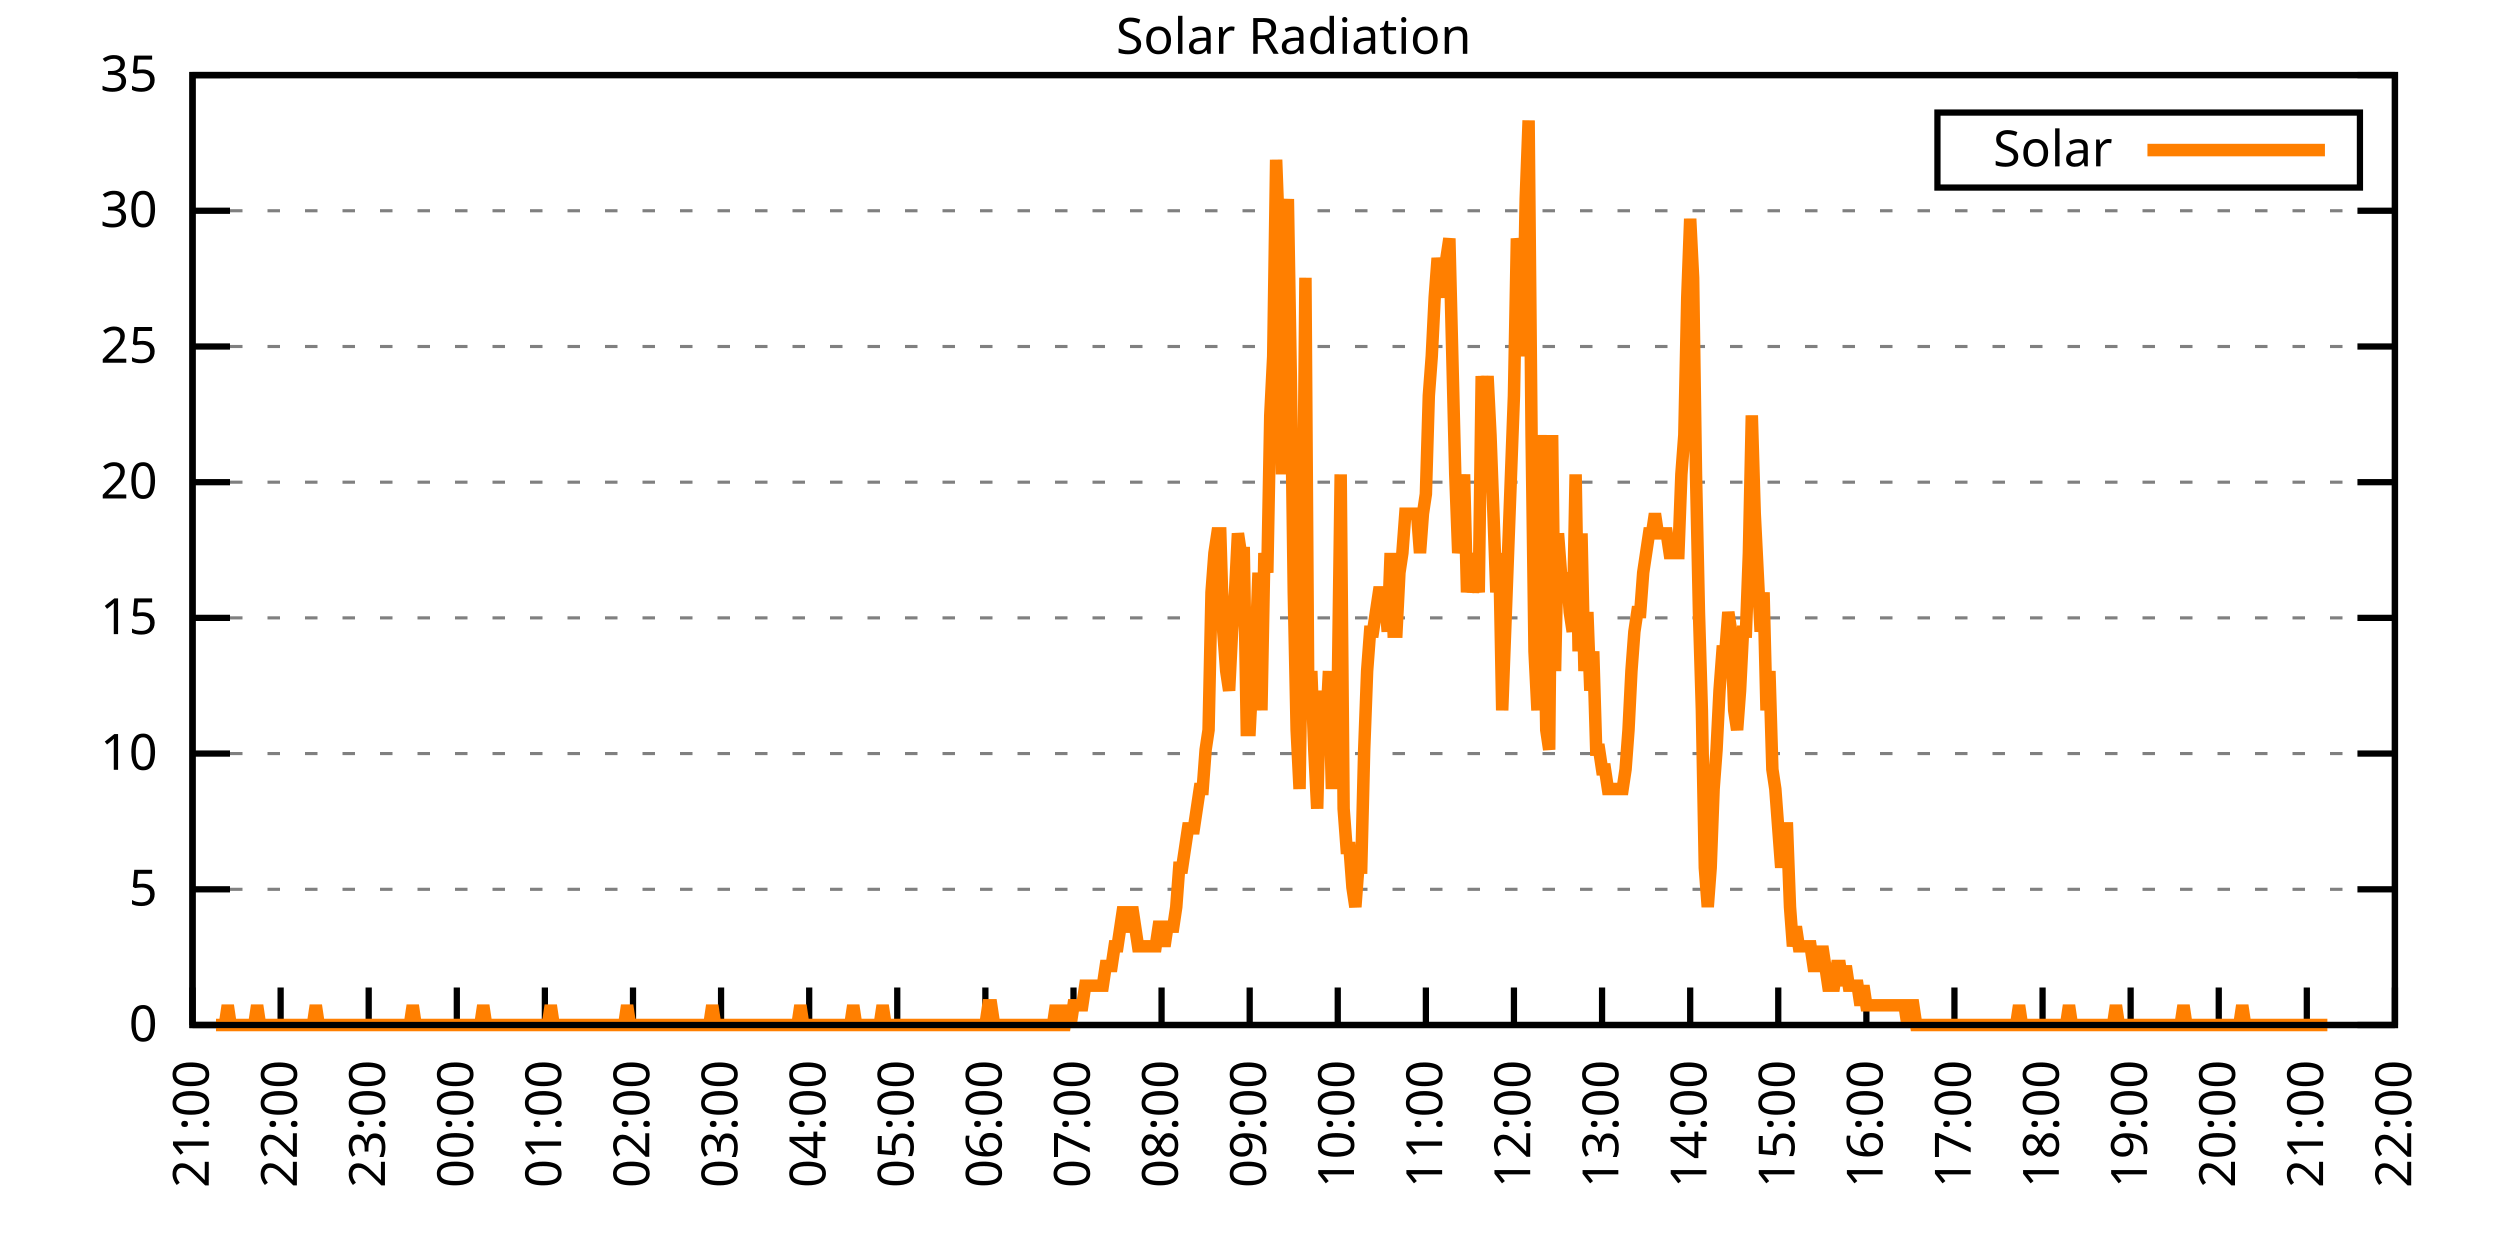
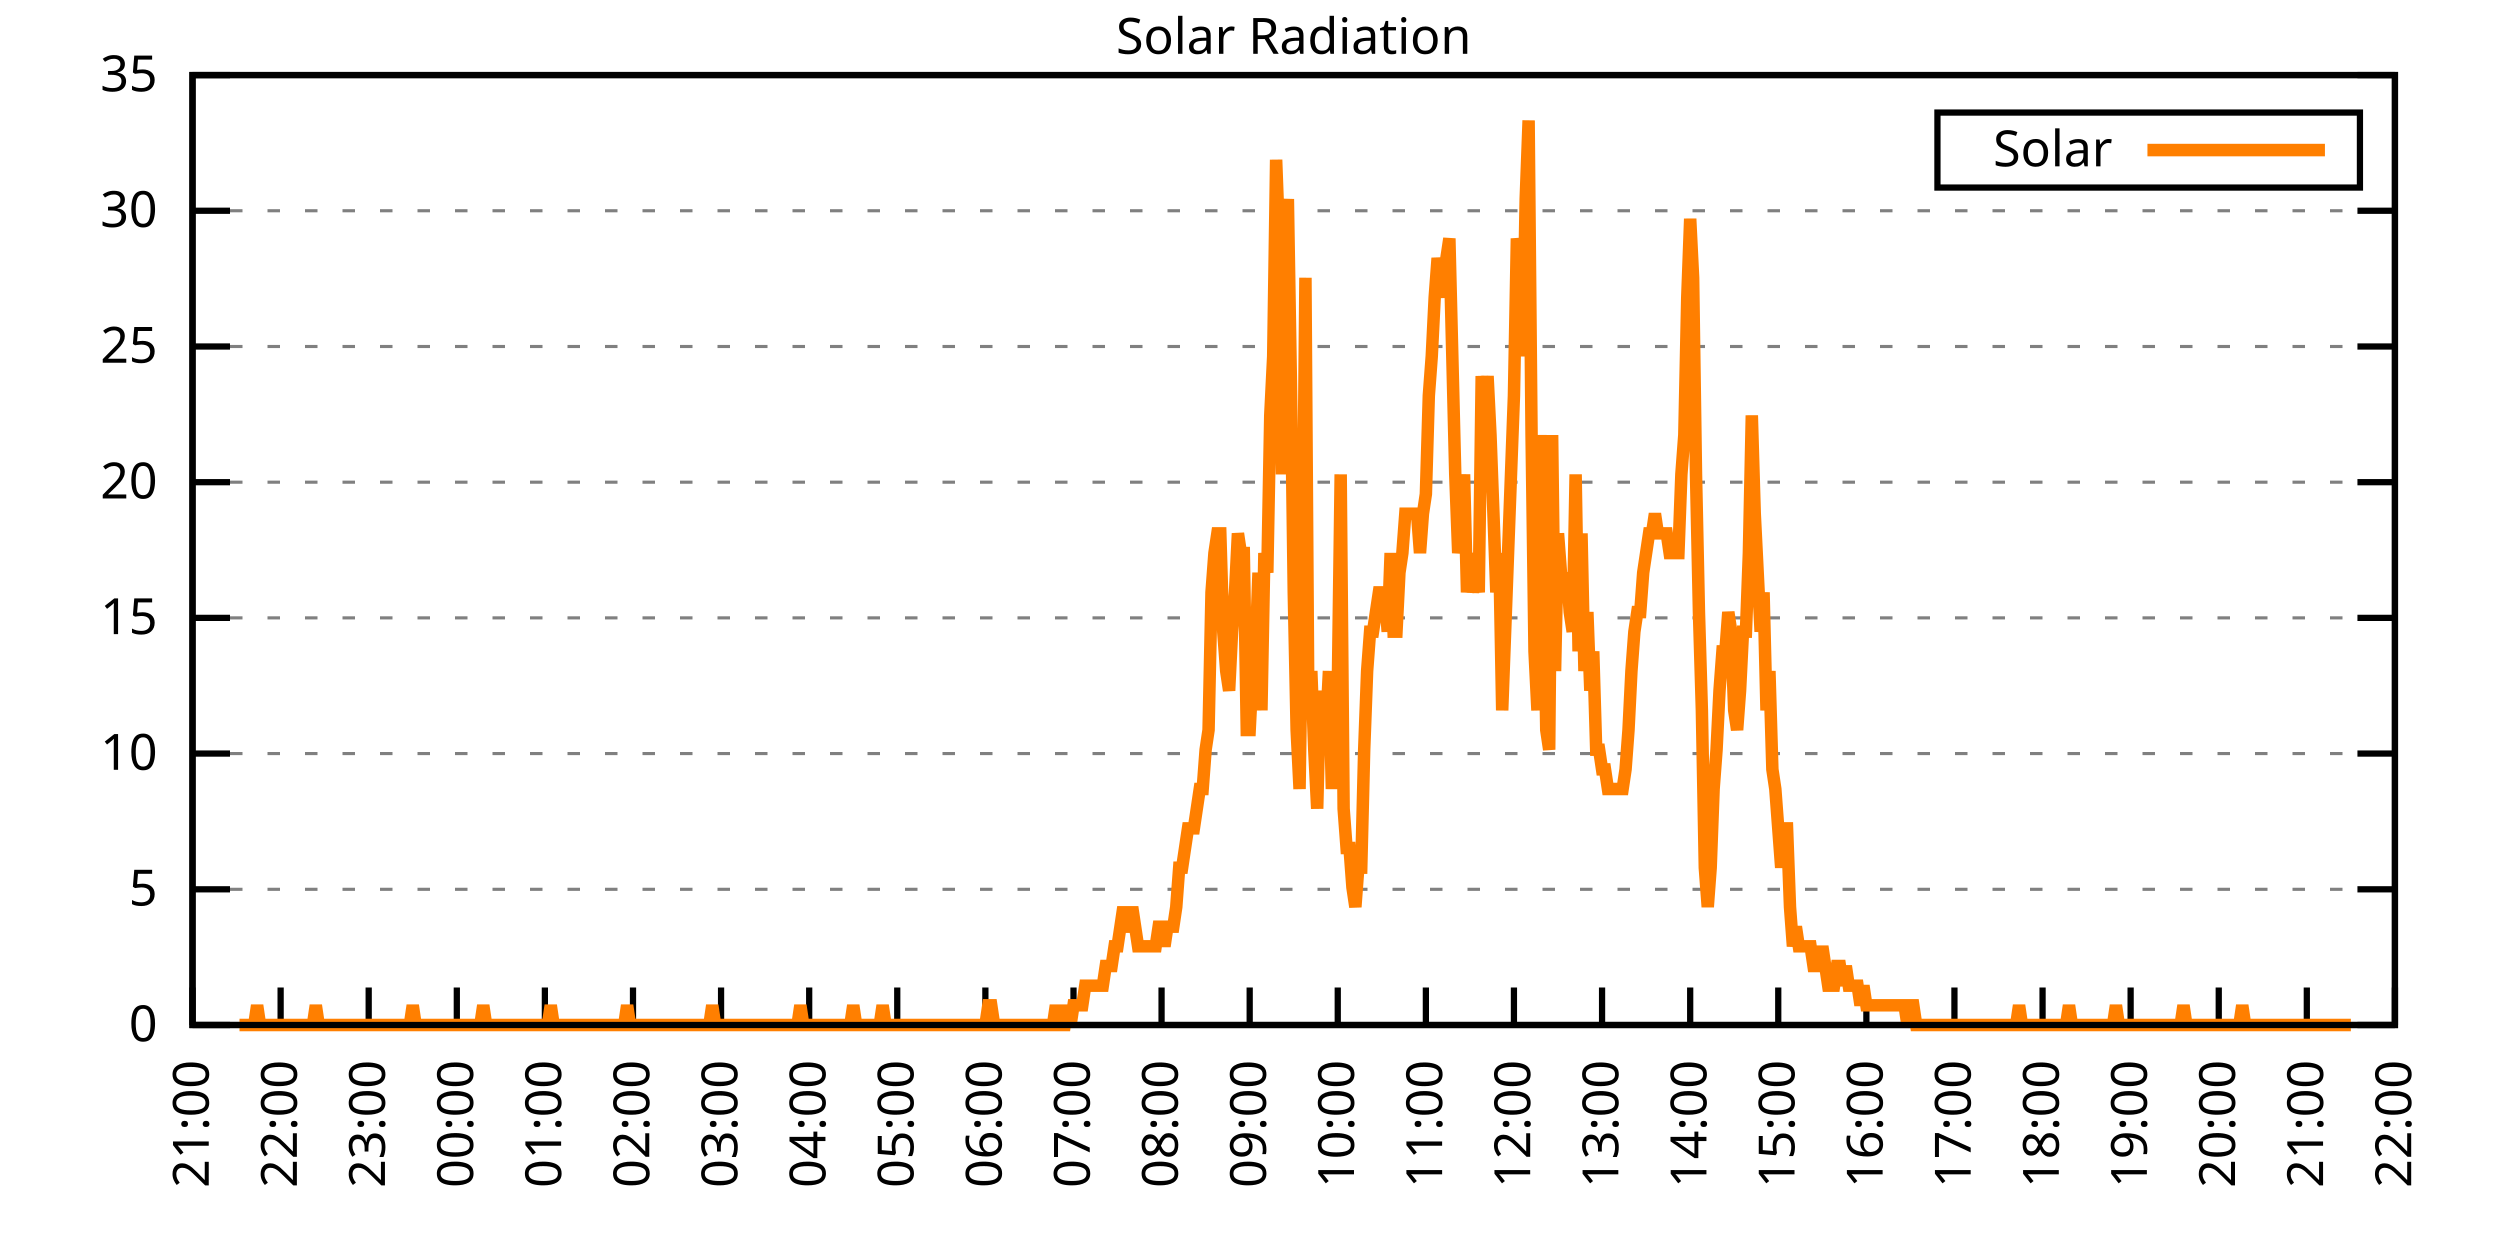
<svg xmlns="http://www.w3.org/2000/svg" xmlns:xlink="http://www.w3.org/1999/xlink" width="400" height="200" viewBox="0 0 400 200">
  <g id="gnuplot_canvas">
    <rect x="0" y="0" width="400" height="200" fill="none" />
    <defs>
      <circle id="gpDot" r="0.5" stroke-width="0.5" stroke="currentColor" />
      <path id="gpPt0" stroke-width="0.333" stroke="currentColor" d="M-1,0 h2 M0,-1 v2" />
      <path id="gpPt1" stroke-width="0.333" stroke="currentColor" d="M-1,-1 L1,1 M1,-1 L-1,1" />
      <path id="gpPt2" stroke-width="0.333" stroke="currentColor" d="M-1,0 L1,0 M0,-1 L0,1 M-1,-1 L1,1 M-1,1 L1,-1" />
      <rect id="gpPt3" stroke-width="0.333" stroke="currentColor" x="-1" y="-1" width="2" height="2" />
      <rect id="gpPt4" stroke-width="0.333" stroke="currentColor" fill="currentColor" x="-1" y="-1" width="2" height="2" />
      <circle id="gpPt5" stroke-width="0.333" stroke="currentColor" cx="0" cy="0" r="1" />
      <use xlink:href="#gpPt5" id="gpPt6" fill="currentColor" stroke="none" />
      <path id="gpPt7" stroke-width="0.333" stroke="currentColor" d="M0,-1.33 L-1.33,0.67 L1.33,0.67 z" />
      <use xlink:href="#gpPt7" id="gpPt8" fill="currentColor" stroke="none" />
      <use xlink:href="#gpPt7" id="gpPt9" stroke="currentColor" transform="rotate(180)" />
      <use xlink:href="#gpPt9" id="gpPt10" fill="currentColor" stroke="none" />
      <use xlink:href="#gpPt3" id="gpPt11" stroke="currentColor" transform="rotate(45)" />
      <use xlink:href="#gpPt11" id="gpPt12" fill="currentColor" stroke="none" />
      <path id="gpPt13" stroke-width="0.333" stroke="currentColor" d="M0,1.330 L1.265,0.411 L0.782,-1.067 L-0.782,-1.076 L-1.265,0.411 z" />
      <use xlink:href="#gpPt13" id="gpPt14" fill="currentColor" stroke="none" />
      <filter id="textbox" filterUnits="objectBoundingBox" x="0" y="0" height="1" width="1">
        <feFlood flood-color="white" flood-opacity="1" result="bgnd" />
        <feComposite in="SourceGraphic" in2="bgnd" operator="atop" />
      </filter>
      <filter id="greybox" filterUnits="objectBoundingBox" x="0" y="0" height="1" width="1">
        <feFlood flood-color="lightgrey" flood-opacity="1" result="grey" />
        <feComposite in="SourceGraphic" in2="grey" operator="atop" />
      </filter>
    </defs>
    <g fill="none" color="white" stroke="currentColor" stroke-width="1.00" stroke-linecap="butt" stroke-linejoin="miter">
</g>
    <g fill="none" color="black" stroke="currentColor" stroke-width="1.00" stroke-linecap="butt" stroke-linejoin="miter">
      <g stroke="none" shape-rendering="crispEdges">
        <polygon fill="rgb(255, 255, 255)" points="30.80,164.00 383.18,164.00 383.18,12.02 30.80,12.02 " />
      </g>
    </g>
    <g fill="none" color="black" stroke="currentColor" stroke-width="1.00" stroke-linecap="butt" stroke-linejoin="miter">
</g>
    <g fill="none" color="black" stroke="black" stroke-width="0.50" stroke-linecap="butt" stroke-linejoin="miter">
</g>
    <g fill="none" color="gray" stroke="currentColor" stroke-width="0.50" stroke-linecap="butt" stroke-linejoin="miter">
      <path stroke="gray" stroke-dasharray="2,4" class="gridline" d="M30.80,164.00 L383.19,164.00  " />
    </g>
    <g fill="none" color="gray" stroke="gray" stroke-width="1.00" stroke-linecap="butt" stroke-linejoin="miter">
</g>
    <g fill="none" color="black" stroke="currentColor" stroke-width="1.00" stroke-linecap="butt" stroke-linejoin="miter">
      <path stroke="black" d="M30.80,164.00 L36.80,164.00 M383.19,164.00 L377.19,164.00  " />
      <g transform="translate(25.20,166.60)" stroke="none" fill="black" font-family="Sans" font-size="8.00" text-anchor="end">
        <text>
          <tspan font-family="Sans"> 0</tspan>
        </text>
      </g>
    </g>
    <g fill="none" color="black" stroke="currentColor" stroke-width="1.00" stroke-linecap="butt" stroke-linejoin="miter">
</g>
    <g fill="none" color="black" stroke="black" stroke-width="0.50" stroke-linecap="butt" stroke-linejoin="miter">
</g>
    <g fill="none" color="gray" stroke="currentColor" stroke-width="0.50" stroke-linecap="butt" stroke-linejoin="miter">
      <path stroke="gray" stroke-dasharray="2,4" class="gridline" d="M30.80,142.29 L383.19,142.29  " />
    </g>
    <g fill="none" color="gray" stroke="gray" stroke-width="1.00" stroke-linecap="butt" stroke-linejoin="miter">
</g>
    <g fill="none" color="black" stroke="currentColor" stroke-width="1.00" stroke-linecap="butt" stroke-linejoin="miter">
      <path stroke="black" d="M30.80,142.29 L36.80,142.29 M383.19,142.29 L377.19,142.29  " />
      <g transform="translate(25.20,144.89)" stroke="none" fill="black" font-family="Sans" font-size="8.00" text-anchor="end">
        <text>
          <tspan font-family="Sans"> 5</tspan>
        </text>
      </g>
    </g>
    <g fill="none" color="black" stroke="currentColor" stroke-width="1.00" stroke-linecap="butt" stroke-linejoin="miter">
</g>
    <g fill="none" color="black" stroke="black" stroke-width="0.50" stroke-linecap="butt" stroke-linejoin="miter">
</g>
    <g fill="none" color="gray" stroke="currentColor" stroke-width="0.50" stroke-linecap="butt" stroke-linejoin="miter">
      <path stroke="gray" stroke-dasharray="2,4" class="gridline" d="M30.80,120.57 L383.19,120.57  " />
    </g>
    <g fill="none" color="gray" stroke="gray" stroke-width="1.00" stroke-linecap="butt" stroke-linejoin="miter">
</g>
    <g fill="none" color="black" stroke="currentColor" stroke-width="1.00" stroke-linecap="butt" stroke-linejoin="miter">
      <path stroke="black" d="M30.80,120.57 L36.80,120.57 M383.19,120.57 L377.19,120.57  " />
      <g transform="translate(25.20,123.17)" stroke="none" fill="black" font-family="Sans" font-size="8.00" text-anchor="end">
        <text>
          <tspan font-family="Sans"> 10</tspan>
        </text>
      </g>
    </g>
    <g fill="none" color="black" stroke="currentColor" stroke-width="1.00" stroke-linecap="butt" stroke-linejoin="miter">
</g>
    <g fill="none" color="black" stroke="black" stroke-width="0.50" stroke-linecap="butt" stroke-linejoin="miter">
</g>
    <g fill="none" color="gray" stroke="currentColor" stroke-width="0.50" stroke-linecap="butt" stroke-linejoin="miter">
      <path stroke="gray" stroke-dasharray="2,4" class="gridline" d="M30.80,98.86 L383.19,98.86  " />
    </g>
    <g fill="none" color="gray" stroke="gray" stroke-width="1.00" stroke-linecap="butt" stroke-linejoin="miter">
</g>
    <g fill="none" color="black" stroke="currentColor" stroke-width="1.00" stroke-linecap="butt" stroke-linejoin="miter">
      <path stroke="black" d="M30.80,98.86 L36.80,98.86 M383.19,98.86 L377.19,98.86  " />
      <g transform="translate(25.20,101.46)" stroke="none" fill="black" font-family="Sans" font-size="8.00" text-anchor="end">
        <text>
          <tspan font-family="Sans"> 15</tspan>
        </text>
      </g>
    </g>
    <g fill="none" color="black" stroke="currentColor" stroke-width="1.00" stroke-linecap="butt" stroke-linejoin="miter">
</g>
    <g fill="none" color="black" stroke="black" stroke-width="0.50" stroke-linecap="butt" stroke-linejoin="miter">
</g>
    <g fill="none" color="gray" stroke="currentColor" stroke-width="0.50" stroke-linecap="butt" stroke-linejoin="miter">
      <path stroke="gray" stroke-dasharray="2,4" class="gridline" d="M30.80,77.15 L383.19,77.15  " />
    </g>
    <g fill="none" color="gray" stroke="gray" stroke-width="1.00" stroke-linecap="butt" stroke-linejoin="miter">
</g>
    <g fill="none" color="black" stroke="currentColor" stroke-width="1.00" stroke-linecap="butt" stroke-linejoin="miter">
      <path stroke="black" d="M30.80,77.15 L36.80,77.15 M383.19,77.15 L377.19,77.15  " />
      <g transform="translate(25.20,79.75)" stroke="none" fill="black" font-family="Sans" font-size="8.00" text-anchor="end">
        <text>
          <tspan font-family="Sans"> 20</tspan>
        </text>
      </g>
    </g>
    <g fill="none" color="black" stroke="currentColor" stroke-width="1.00" stroke-linecap="butt" stroke-linejoin="miter">
</g>
    <g fill="none" color="black" stroke="black" stroke-width="0.50" stroke-linecap="butt" stroke-linejoin="miter">
</g>
    <g fill="none" color="gray" stroke="currentColor" stroke-width="0.50" stroke-linecap="butt" stroke-linejoin="miter">
      <path stroke="gray" stroke-dasharray="2,4" class="gridline" d="M30.80,55.44 L383.19,55.44  " />
    </g>
    <g fill="none" color="gray" stroke="gray" stroke-width="1.00" stroke-linecap="butt" stroke-linejoin="miter">
</g>
    <g fill="none" color="black" stroke="currentColor" stroke-width="1.00" stroke-linecap="butt" stroke-linejoin="miter">
      <path stroke="black" d="M30.80,55.44 L36.80,55.44 M383.19,55.44 L377.19,55.44  " />
      <g transform="translate(25.20,58.04)" stroke="none" fill="black" font-family="Sans" font-size="8.00" text-anchor="end">
        <text>
          <tspan font-family="Sans"> 25</tspan>
        </text>
      </g>
    </g>
    <g fill="none" color="black" stroke="currentColor" stroke-width="1.00" stroke-linecap="butt" stroke-linejoin="miter">
</g>
    <g fill="none" color="black" stroke="black" stroke-width="0.50" stroke-linecap="butt" stroke-linejoin="miter">
</g>
    <g fill="none" color="gray" stroke="currentColor" stroke-width="0.50" stroke-linecap="butt" stroke-linejoin="miter">
      <path stroke="gray" stroke-dasharray="2,4" class="gridline" d="M30.80,33.72 L383.19,33.72  " />
    </g>
    <g fill="none" color="gray" stroke="gray" stroke-width="1.00" stroke-linecap="butt" stroke-linejoin="miter">
</g>
    <g fill="none" color="black" stroke="currentColor" stroke-width="1.00" stroke-linecap="butt" stroke-linejoin="miter">
      <path stroke="black" d="M30.80,33.72 L36.80,33.72 M383.19,33.72 L377.19,33.72  " />
      <g transform="translate(25.20,36.32)" stroke="none" fill="black" font-family="Sans" font-size="8.00" text-anchor="end">
        <text>
          <tspan font-family="Sans"> 30</tspan>
        </text>
      </g>
    </g>
    <g fill="none" color="black" stroke="currentColor" stroke-width="1.00" stroke-linecap="butt" stroke-linejoin="miter">
</g>
    <g fill="none" color="black" stroke="black" stroke-width="0.50" stroke-linecap="butt" stroke-linejoin="miter">
</g>
    <g fill="none" color="gray" stroke="currentColor" stroke-width="0.50" stroke-linecap="butt" stroke-linejoin="miter">
      <path stroke="gray" stroke-dasharray="2,4" class="gridline" d="M30.80,12.01 L383.19,12.01  " />
    </g>
    <g fill="none" color="gray" stroke="gray" stroke-width="1.00" stroke-linecap="butt" stroke-linejoin="miter">
</g>
    <g fill="none" color="black" stroke="currentColor" stroke-width="1.00" stroke-linecap="butt" stroke-linejoin="miter">
      <path stroke="black" d="M30.80,12.01 L36.80,12.01 M383.19,12.01 L377.19,12.01  " />
      <g transform="translate(25.20,14.61)" stroke="none" fill="black" font-family="Sans" font-size="8.00" text-anchor="end">
        <text>
          <tspan font-family="Sans"> 35</tspan>
        </text>
      </g>
    </g>
    <g fill="none" color="black" stroke="currentColor" stroke-width="1.00" stroke-linecap="butt" stroke-linejoin="miter">
      <path stroke="black" d="M30.80,164.00 L30.80,158.00  " />
      <g transform="translate(33.40,169.60) rotate(270.00)" stroke="none" fill="black" font-family="Sans" font-size="8.00" text-anchor="end">
        <text>
          <tspan font-family="Sans">21:00</tspan>
        </text>
      </g>
    </g>
    <g fill="none" color="black" stroke="currentColor" stroke-width="1.00" stroke-linecap="butt" stroke-linejoin="miter">
      <path stroke="black" d="M44.90,164.00 L44.90,158.00  " />
      <g transform="translate(47.50,169.60) rotate(270.00)" stroke="none" fill="black" font-family="Sans" font-size="8.00" text-anchor="end">
        <text>
          <tspan font-family="Sans">22:00</tspan>
        </text>
      </g>
    </g>
    <g fill="none" color="black" stroke="currentColor" stroke-width="1.00" stroke-linecap="butt" stroke-linejoin="miter">
      <path stroke="black" d="M58.99,164.00 L58.99,158.00  " />
      <g transform="translate(61.59,169.60) rotate(270.00)" stroke="none" fill="black" font-family="Sans" font-size="8.00" text-anchor="end">
        <text>
          <tspan font-family="Sans">23:00</tspan>
        </text>
      </g>
    </g>
    <g fill="none" color="black" stroke="currentColor" stroke-width="1.00" stroke-linecap="butt" stroke-linejoin="miter">
      <path stroke="black" d="M73.09,164.00 L73.09,158.00  " />
      <g transform="translate(75.69,169.60) rotate(270.00)" stroke="none" fill="black" font-family="Sans" font-size="8.00" text-anchor="end">
        <text>
          <tspan font-family="Sans">00:00</tspan>
        </text>
      </g>
    </g>
    <g fill="none" color="black" stroke="currentColor" stroke-width="1.00" stroke-linecap="butt" stroke-linejoin="miter">
      <path stroke="black" d="M87.18,164.00 L87.18,158.00  " />
      <g transform="translate(89.78,169.60) rotate(270.00)" stroke="none" fill="black" font-family="Sans" font-size="8.00" text-anchor="end">
        <text>
          <tspan font-family="Sans">01:00</tspan>
        </text>
      </g>
    </g>
    <g fill="none" color="black" stroke="currentColor" stroke-width="1.00" stroke-linecap="butt" stroke-linejoin="miter">
      <path stroke="black" d="M101.28,164.00 L101.28,158.00  " />
      <g transform="translate(103.88,169.60) rotate(270.00)" stroke="none" fill="black" font-family="Sans" font-size="8.00" text-anchor="end">
        <text>
          <tspan font-family="Sans">02:00</tspan>
        </text>
      </g>
    </g>
    <g fill="none" color="black" stroke="currentColor" stroke-width="1.00" stroke-linecap="butt" stroke-linejoin="miter">
      <path stroke="black" d="M115.37,164.00 L115.37,158.00  " />
      <g transform="translate(117.97,169.60) rotate(270.00)" stroke="none" fill="black" font-family="Sans" font-size="8.00" text-anchor="end">
        <text>
          <tspan font-family="Sans">03:00</tspan>
        </text>
      </g>
    </g>
    <g fill="none" color="black" stroke="currentColor" stroke-width="1.00" stroke-linecap="butt" stroke-linejoin="miter">
      <path stroke="black" d="M129.47,164.00 L129.47,158.00  " />
      <g transform="translate(132.07,169.60) rotate(270.00)" stroke="none" fill="black" font-family="Sans" font-size="8.00" text-anchor="end">
        <text>
          <tspan font-family="Sans">04:00</tspan>
        </text>
      </g>
    </g>
    <g fill="none" color="black" stroke="currentColor" stroke-width="1.00" stroke-linecap="butt" stroke-linejoin="miter">
      <path stroke="black" d="M143.56,164.00 L143.56,158.00  " />
      <g transform="translate(146.16,169.60) rotate(270.00)" stroke="none" fill="black" font-family="Sans" font-size="8.00" text-anchor="end">
        <text>
          <tspan font-family="Sans">05:00</tspan>
        </text>
      </g>
    </g>
    <g fill="none" color="black" stroke="currentColor" stroke-width="1.00" stroke-linecap="butt" stroke-linejoin="miter">
      <path stroke="black" d="M157.66,164.00 L157.66,158.00  " />
      <g transform="translate(160.26,169.60) rotate(270.00)" stroke="none" fill="black" font-family="Sans" font-size="8.00" text-anchor="end">
        <text>
          <tspan font-family="Sans">06:00</tspan>
        </text>
      </g>
    </g>
    <g fill="none" color="black" stroke="currentColor" stroke-width="1.00" stroke-linecap="butt" stroke-linejoin="miter">
      <path stroke="black" d="M171.76,164.00 L171.76,158.00  " />
      <g transform="translate(174.36,169.60) rotate(270.00)" stroke="none" fill="black" font-family="Sans" font-size="8.00" text-anchor="end">
        <text>
          <tspan font-family="Sans">07:00</tspan>
        </text>
      </g>
    </g>
    <g fill="none" color="black" stroke="currentColor" stroke-width="1.00" stroke-linecap="butt" stroke-linejoin="miter">
      <path stroke="black" d="M185.85,164.00 L185.85,158.00  " />
      <g transform="translate(188.45,169.60) rotate(270.00)" stroke="none" fill="black" font-family="Sans" font-size="8.00" text-anchor="end">
        <text>
          <tspan font-family="Sans">08:00</tspan>
        </text>
      </g>
    </g>
    <g fill="none" color="black" stroke="currentColor" stroke-width="1.00" stroke-linecap="butt" stroke-linejoin="miter">
      <path stroke="black" d="M199.95,164.00 L199.95,158.00  " />
      <g transform="translate(202.55,169.60) rotate(270.00)" stroke="none" fill="black" font-family="Sans" font-size="8.00" text-anchor="end">
        <text>
          <tspan font-family="Sans">09:00</tspan>
        </text>
      </g>
    </g>
    <g fill="none" color="black" stroke="currentColor" stroke-width="1.00" stroke-linecap="butt" stroke-linejoin="miter">
      <path stroke="black" d="M214.04,164.00 L214.04,158.00  " />
      <g transform="translate(216.64,169.60) rotate(270.00)" stroke="none" fill="black" font-family="Sans" font-size="8.00" text-anchor="end">
        <text>
          <tspan font-family="Sans">10:00</tspan>
        </text>
      </g>
    </g>
    <g fill="none" color="black" stroke="currentColor" stroke-width="1.00" stroke-linecap="butt" stroke-linejoin="miter">
      <path stroke="black" d="M228.14,164.00 L228.14,158.00  " />
      <g transform="translate(230.74,169.60) rotate(270.00)" stroke="none" fill="black" font-family="Sans" font-size="8.00" text-anchor="end">
        <text>
          <tspan font-family="Sans">11:00</tspan>
        </text>
      </g>
    </g>
    <g fill="none" color="black" stroke="currentColor" stroke-width="1.00" stroke-linecap="butt" stroke-linejoin="miter">
      <path stroke="black" d="M242.23,164.00 L242.23,158.00  " />
      <g transform="translate(244.83,169.60) rotate(270.00)" stroke="none" fill="black" font-family="Sans" font-size="8.00" text-anchor="end">
        <text>
          <tspan font-family="Sans">12:00</tspan>
        </text>
      </g>
    </g>
    <g fill="none" color="black" stroke="currentColor" stroke-width="1.00" stroke-linecap="butt" stroke-linejoin="miter">
      <path stroke="black" d="M256.33,164.00 L256.33,158.00  " />
      <g transform="translate(258.93,169.60) rotate(270.00)" stroke="none" fill="black" font-family="Sans" font-size="8.00" text-anchor="end">
        <text>
          <tspan font-family="Sans">13:00</tspan>
        </text>
      </g>
    </g>
    <g fill="none" color="black" stroke="currentColor" stroke-width="1.00" stroke-linecap="butt" stroke-linejoin="miter">
      <path stroke="black" d="M270.43,164.00 L270.43,158.00  " />
      <g transform="translate(273.03,169.60) rotate(270.00)" stroke="none" fill="black" font-family="Sans" font-size="8.00" text-anchor="end">
        <text>
          <tspan font-family="Sans">14:00</tspan>
        </text>
      </g>
    </g>
    <g fill="none" color="black" stroke="currentColor" stroke-width="1.00" stroke-linecap="butt" stroke-linejoin="miter">
      <path stroke="black" d="M284.52,164.00 L284.52,158.00  " />
      <g transform="translate(287.12,169.60) rotate(270.00)" stroke="none" fill="black" font-family="Sans" font-size="8.00" text-anchor="end">
        <text>
          <tspan font-family="Sans">15:00</tspan>
        </text>
      </g>
    </g>
    <g fill="none" color="black" stroke="currentColor" stroke-width="1.00" stroke-linecap="butt" stroke-linejoin="miter">
      <path stroke="black" d="M298.62,164.00 L298.62,158.00  " />
      <g transform="translate(301.22,169.60) rotate(270.00)" stroke="none" fill="black" font-family="Sans" font-size="8.00" text-anchor="end">
        <text>
          <tspan font-family="Sans">16:00</tspan>
        </text>
      </g>
    </g>
    <g fill="none" color="black" stroke="currentColor" stroke-width="1.00" stroke-linecap="butt" stroke-linejoin="miter">
      <path stroke="black" d="M312.71,164.00 L312.71,158.00  " />
      <g transform="translate(315.31,169.60) rotate(270.00)" stroke="none" fill="black" font-family="Sans" font-size="8.00" text-anchor="end">
        <text>
          <tspan font-family="Sans">17:00</tspan>
        </text>
      </g>
    </g>
    <g fill="none" color="black" stroke="currentColor" stroke-width="1.00" stroke-linecap="butt" stroke-linejoin="miter">
      <path stroke="black" d="M326.81,164.00 L326.81,158.00  " />
      <g transform="translate(329.41,169.60) rotate(270.00)" stroke="none" fill="black" font-family="Sans" font-size="8.00" text-anchor="end">
        <text>
          <tspan font-family="Sans">18:00</tspan>
        </text>
      </g>
    </g>
    <g fill="none" color="black" stroke="currentColor" stroke-width="1.00" stroke-linecap="butt" stroke-linejoin="miter">
      <path stroke="black" d="M340.90,164.00 L340.90,158.00  " />
      <g transform="translate(343.50,169.60) rotate(270.00)" stroke="none" fill="black" font-family="Sans" font-size="8.00" text-anchor="end">
        <text>
          <tspan font-family="Sans">19:00</tspan>
        </text>
      </g>
    </g>
    <g fill="none" color="black" stroke="currentColor" stroke-width="1.00" stroke-linecap="butt" stroke-linejoin="miter">
      <path stroke="black" d="M355.00,164.00 L355.00,158.00  " />
      <g transform="translate(357.60,169.60) rotate(270.00)" stroke="none" fill="black" font-family="Sans" font-size="8.00" text-anchor="end">
        <text>
          <tspan font-family="Sans">20:00</tspan>
        </text>
      </g>
    </g>
    <g fill="none" color="black" stroke="currentColor" stroke-width="1.00" stroke-linecap="butt" stroke-linejoin="miter">
      <path stroke="black" d="M369.09,164.00 L369.09,158.00  " />
      <g transform="translate(371.69,169.60) rotate(270.00)" stroke="none" fill="black" font-family="Sans" font-size="8.00" text-anchor="end">
        <text>
          <tspan font-family="Sans">21:00</tspan>
        </text>
      </g>
    </g>
    <g fill="none" color="black" stroke="currentColor" stroke-width="1.00" stroke-linecap="butt" stroke-linejoin="miter">
      <path stroke="black" d="M383.19,164.00 L383.19,158.00  " />
      <g transform="translate(385.79,169.60) rotate(270.00)" stroke="none" fill="black" font-family="Sans" font-size="8.00" text-anchor="end">
        <text>
          <tspan font-family="Sans">22:00</tspan>
        </text>
      </g>
    </g>
    <g fill="none" color="black" stroke="currentColor" stroke-width="1.00" stroke-linecap="butt" stroke-linejoin="miter">
</g>
    <g fill="none" color="black" stroke="currentColor" stroke-width="1.00" stroke-linecap="butt" stroke-linejoin="miter">
      <path stroke="black" d="M30.80,12.01 L30.80,164.00 L383.19,164.00 L383.19,12.01 L30.80,12.01 Z  " />
    </g>
    <g fill="none" color="black" stroke="currentColor" stroke-width="1.00" stroke-linecap="butt" stroke-linejoin="miter">
</g>
    <g fill="none" color="black" stroke="currentColor" stroke-width="1.00" stroke-linecap="butt" stroke-linejoin="miter">
      <path stroke="black" d="M309.99,30.01 L309.99,18.01 L377.59,18.01 L377.59,30.01 L309.99,30.01 Z  " />
    </g>
    <g id="Solar_Radiation_plot_1">
      <g fill="none" color="white" stroke="black" stroke-width="2.00" stroke-linecap="butt" stroke-linejoin="miter">
</g>
      <g fill="none" color="black" stroke="currentColor" stroke-width="2.00" stroke-linecap="butt" stroke-linejoin="miter">
        <g transform="translate(337.99,26.61)" stroke="none" fill="black" font-family="Sans" font-size="8.00" text-anchor="end">
          <text>
            <tspan font-family="Sans">Solar</tspan>
          </text>
        </g>
      </g>
      <g fill="none" color="black" stroke="currentColor" stroke-width="2.00" stroke-linecap="butt" stroke-linejoin="miter">
-         <path stroke="rgb(255, 127,   0)" d="M343.59,24.01 L371.99,24.01 M34.56,164.00 L35.03,164.00 L35.50,164.00 L35.97,164.00 L36.44,160.85 L36.91,164.00   L37.38,164.00 L37.85,164.00 L38.32,164.00 L38.79,164.00 L39.26,164.00 L39.73,164.00 L40.20,164.00 L40.67,164.00   L41.14,160.85 L41.61,164.00 L42.08,164.00 L42.55,164.00 L43.02,164.00 L43.49,164.00 L43.96,164.00 L44.43,164.00   L44.90,164.00 L45.37,164.00 L45.84,164.00 L46.31,164.00 L46.78,164.00 L47.24,164.00 L47.71,164.00 L48.18,164.00   L48.65,164.00 L49.12,164.00 L49.59,164.00 L50.06,164.00 L50.53,160.85 L51.00,164.00 L51.47,164.00 L51.94,164.00   L52.41,164.00 L52.88,164.00 L53.35,164.00 L53.82,164.00 L54.29,164.00 L54.76,164.00 L55.23,164.00 L55.70,164.00   L56.17,164.00 L56.64,164.00 L57.11,164.00 L57.58,164.00 L58.05,164.00 L58.52,164.00 L58.99,164.00 L59.46,164.00   L59.93,164.00 L60.40,164.00 L60.87,164.00 L61.34,164.00 L61.81,164.00 L62.28,164.00 L62.75,164.00 L63.22,164.00   L63.69,164.00 L64.16,164.00 L64.63,164.00 L65.10,164.00 L65.57,164.00 L66.04,160.85 L66.51,164.00 L66.98,164.00   L67.45,164.00 L67.92,164.00 L68.39,164.00 L68.86,164.00 L69.33,164.00 L69.80,164.00 L70.27,164.00 L70.74,164.00   L71.21,164.00 L71.68,164.00 L72.15,164.00 L72.62,164.00 L73.09,164.00 L73.56,164.00 L74.03,164.00 L74.50,164.00   L74.97,164.00 L75.44,164.00 L75.91,164.00 L76.38,164.00 L76.85,164.00 L77.32,160.85 L77.79,164.00 L78.26,164.00   L78.73,164.00 L79.19,164.00 L79.66,164.00 L80.13,164.00 L80.60,164.00 L81.07,164.00 L81.54,164.00 L82.01,164.00   L82.48,164.00 L82.95,164.00 L83.42,164.00 L83.89,164.00 L84.36,164.00 L84.83,164.00 L85.30,164.00 L85.77,164.00   L86.24,164.00 L86.71,164.00 L87.18,164.00 L87.65,164.00 L88.12,160.85 L88.59,164.00 L89.06,164.00 L89.53,164.00   L90.00,164.00 L90.47,164.00 L90.94,164.00 L91.41,164.00 L91.88,164.00 L92.35,164.00 L92.82,164.00 L93.29,164.00   L93.76,164.00 L94.23,164.00 L94.70,164.00 L95.17,164.00 L95.64,164.00 L96.11,164.00 L96.58,164.00 L97.05,164.00   L97.52,164.00 L97.99,164.00 L98.46,164.00 L98.93,164.00 L99.40,164.00 L99.87,164.00 L100.34,160.85 L100.81,164.00   L101.28,164.00 L101.75,164.00 L102.22,164.00 L102.69,164.00 L103.16,164.00 L103.63,164.00 L104.10,164.00 L104.57,164.00   L105.04,164.00 L105.51,164.00 L105.98,164.00 L106.45,164.00 L106.92,164.00 L107.39,164.00 L107.86,164.00 L108.33,164.00   L108.80,164.00 L109.27,164.00 L109.74,164.00 L110.21,164.00 L110.68,164.00 L111.14,164.00 L111.61,164.00 L112.08,164.00   L112.55,164.00 L113.02,164.00 L113.49,164.00 L113.96,160.85 L114.43,164.00 L114.90,164.00 L115.37,164.00 L115.84,164.00   L116.31,164.00 L116.78,164.00 L117.25,164.00 L117.72,164.00 L118.19,164.00 L118.66,164.00 L119.13,164.00 L119.60,164.00   L120.07,164.00 L120.54,164.00 L121.01,164.00 L121.48,164.00 L121.95,164.00 L122.42,164.00 L122.89,164.00 L123.36,164.00   L123.83,164.00 L124.30,164.00 L124.77,164.00 L125.24,164.00 L125.71,164.00 L126.18,164.00 L126.65,164.00 L127.12,164.00   L127.59,164.00 L128.06,160.85 L128.53,164.00 L129.00,164.00 L129.47,164.00 L129.94,164.00 L130.41,164.00 L130.88,164.00   L131.35,164.00 L131.82,164.00 L132.29,164.00 L132.76,164.00 L133.23,164.00 L133.70,164.00 L134.17,164.00 L134.64,164.00   L135.11,164.00 L135.58,164.00 L136.05,164.00 L136.52,160.85 L136.99,164.00 L137.46,164.00 L137.93,164.00 L138.40,164.00   L138.87,164.00 L139.34,164.00 L139.81,164.00 L140.28,164.00 L140.75,164.00 L141.22,160.85 L141.69,164.00 L142.16,164.00   L142.63,164.00 L143.09,164.00 L143.56,164.00 L144.03,164.00 L144.50,164.00 L144.97,164.00 L145.44,164.00 L145.91,164.00   L146.38,164.00 L146.85,164.00 L147.32,164.00 L147.79,164.00 L148.26,164.00 L148.73,164.00 L149.20,164.00 L149.67,164.00   L150.14,164.00 L150.61,164.00 L151.08,164.00 L151.55,164.00 L152.02,164.00 L152.49,164.00 L152.96,164.00 L153.43,164.00   L153.90,164.00 L154.37,164.00 L154.84,164.00 L155.31,164.00 L155.78,164.00 L156.25,164.00 L156.72,164.00 L157.19,164.00   L157.66,164.00 L158.13,160.85 L158.60,160.85 L159.07,164.00 L159.54,164.00 L160.01,164.00 L160.48,164.00 L160.95,164.00   L161.42,164.00 L161.89,164.00 L162.36,164.00 L162.83,164.00 L163.30,164.00 L163.77,164.00 L164.24,164.00 L164.71,164.00   L165.18,164.00 L165.65,164.00 L166.12,164.00 L166.59,164.00 L167.06,164.00 L167.53,164.00 L168.00,164.00 L168.47,164.00   L168.94,160.85 L169.41,164.00 L169.88,164.00 L170.35,164.00 L170.82,160.85 L171.29,164.00 L171.76,160.85 L172.23,160.85   L172.70,160.85 L173.17,160.85 L173.64,157.71 L174.11,157.71 L174.58,157.71 L175.04,157.71 L175.51,157.71 L175.98,157.71   L176.45,157.71 L176.92,154.56 L177.39,154.56 L177.86,154.56 L178.33,151.41 L178.80,151.41 L179.27,148.27 L179.74,145.12   L180.21,148.27 L180.68,148.27 L181.15,145.12 L181.62,148.27 L182.09,151.41 L182.56,151.41 L183.03,151.41 L183.50,151.41   L183.97,151.41 L184.44,151.41 L184.91,151.41 L185.38,148.27 L185.85,148.27 L186.32,151.41 L186.79,148.27 L187.26,148.27   L187.73,148.27 L188.20,145.12 L188.67,138.83 L189.14,138.83 L189.61,135.68 L190.08,132.54 L190.55,132.54 L191.02,132.54   L191.49,129.39 L191.96,126.24 L192.43,126.24 L192.90,119.95 L193.37,116.80 L193.84,94.78 L194.31,88.49 L194.78,85.34   L195.25,85.34 L195.72,101.07 L196.19,107.37 L196.66,110.51 L197.13,101.07 L197.60,94.78 L198.07,85.34 L198.54,88.49   L199.01,88.49 L199.48,116.80 L199.95,116.80 L200.42,107.37 L200.89,104.22 L201.36,91.63 L201.83,113.66 L202.30,88.49   L202.77,91.63 L203.24,66.46 L203.71,57.02 L204.18,25.56 L204.65,38.15 L205.12,75.90 L205.59,38.15 L206.06,31.85   L206.53,60.17 L207.00,94.78 L207.46,116.80 L207.93,126.24 L208.40,94.78 L208.87,44.44 L209.34,113.66 L209.81,107.37   L210.28,119.95 L210.75,129.39 L211.22,110.51 L211.69,119.95 L212.16,116.80 L212.63,107.37 L213.10,126.24 L213.57,113.66   L214.04,110.51 L214.51,75.90 L214.98,129.39 L215.45,135.68 L215.92,135.68 L216.39,141.98 L216.86,145.12 L217.33,138.83   L217.80,138.83 L218.27,119.95 L218.74,107.37 L219.21,101.07 L219.68,101.07 L220.15,97.93 L220.62,94.78 L221.09,94.78   L221.56,94.78 L222.03,101.07 L222.50,88.49 L222.97,101.07 L223.44,101.07 L223.91,91.63 L224.38,88.49 L224.85,82.19   L225.32,82.19 L225.79,82.19 L226.26,82.19 L226.73,82.19 L227.20,88.49 L227.67,82.19 L228.14,79.05 L228.61,63.32   L229.08,57.02 L229.55,47.58 L230.02,41.29 L230.49,44.44 L230.96,47.58 L231.43,41.29 L231.90,38.15 L232.37,57.02   L232.84,75.90 L233.31,88.49 L233.78,85.34 L234.25,75.90 L234.72,94.78 L235.19,88.49 L235.66,94.78 L236.13,91.63   L236.60,94.78 L237.07,60.17 L237.54,66.46 L238.01,60.17 L238.48,69.61 L238.95,82.19 L239.41,94.78 L239.88,88.49   L240.35,113.66 L240.82,101.07 L241.29,88.49 L241.76,75.90 L242.23,63.32 L242.70,38.15 L243.17,41.29 L243.64,57.02   L244.11,31.85 L244.58,19.27 L245.05,69.61 L245.52,104.22 L245.99,113.66 L246.46,69.61 L246.93,88.49 L247.40,116.80   L247.87,119.95 L248.34,69.61 L248.81,107.37 L249.28,85.34 L249.75,91.63 L250.22,94.78 L250.69,91.63 L251.16,97.93   L251.63,101.07 L252.10,75.90 L252.57,104.22 L253.04,85.34 L253.51,107.37 L253.98,97.93 L254.45,110.51 L254.92,104.22   L255.39,119.95 L255.86,119.95 L256.33,123.10 L256.80,123.10 L257.27,126.24 L257.74,126.24 L258.21,126.24 L258.68,126.24   L259.15,126.24 L259.62,126.24 L260.09,123.10 L260.56,116.80 L261.03,107.37 L261.50,101.07 L261.97,97.93 L262.44,97.93   L262.91,91.63 L263.38,88.49 L263.85,85.34 L264.32,85.34 L264.79,82.19 L265.26,85.34 L265.73,85.34 L266.20,85.34   L266.67,85.34 L267.14,88.49 L267.61,88.49 L268.08,88.49 L268.55,88.49 L269.02,75.90 L269.49,69.61 L269.96,47.58   L270.43,35.00 L270.90,44.44 L271.36,75.90 L271.83,97.93 L272.30,113.66 L272.77,138.83 L273.24,145.12 L273.71,138.83   L274.18,126.24 L274.65,119.95 L275.12,110.51 L275.59,104.22 L276.06,104.22 L276.53,97.93 L277.00,101.07 L277.47,113.66   L277.94,116.80 L278.41,110.51 L278.88,101.07 L279.35,101.07 L279.82,88.49 L280.29,66.46 L280.76,82.19 L281.23,91.63   L281.70,101.07 L282.17,94.78 L282.64,113.66 L283.11,107.37 L283.58,123.10 L284.05,126.24 L284.52,132.54 L284.99,138.83   L285.46,132.54 L285.93,132.54 L286.40,145.12 L286.87,151.41 L287.34,148.27 L287.81,151.41 L288.28,151.41 L288.75,151.41   L289.22,151.41 L289.69,151.41 L290.16,154.56 L290.63,154.56 L291.10,154.56 L291.57,151.41 L292.04,154.56 L292.51,157.71   L292.98,157.71 L293.45,157.71 L293.92,154.56 L294.39,154.56 L294.86,157.71 L295.33,154.56 L295.80,157.71 L296.74,157.71   L297.21,157.71 L297.68,160.85 L298.15,157.71 L298.62,160.85 L299.09,160.85 L299.56,160.85 L300.03,160.85 L300.50,160.85   L300.97,160.85 L301.44,160.85 L301.91,160.85 L302.38,160.85 L302.85,160.85 L303.31,160.85 L303.78,160.85 L304.25,160.85   L304.72,160.85 L305.19,164.00 L305.66,160.85 L306.13,160.85 L306.60,164.00 L307.07,164.00 L307.54,164.00 L308.01,164.00   L308.48,164.00 L308.95,164.00 L309.42,164.00 L309.89,164.00 L310.36,164.00 L310.83,164.00 L311.30,164.00 L311.77,164.00   L312.24,164.00 L312.71,164.00 L313.18,164.00 L313.65,164.00 L314.12,164.00 L314.59,164.00 L315.06,164.00 L315.53,164.00   L316.00,164.00 L316.47,164.00 L316.94,164.00 L317.41,164.00 L317.88,164.00 L318.35,164.00 L318.82,164.00 L319.29,164.00   L319.76,164.00 L320.23,164.00 L320.70,164.00 L321.17,164.00 L321.64,164.00 L322.11,164.00 L322.58,164.00 L323.05,160.85   L323.52,164.00 L323.99,164.00 L324.46,164.00 L324.93,164.00 L325.40,164.00 L325.87,164.00 L326.34,164.00 L326.81,164.00   L327.28,164.00 L327.75,164.00 L328.22,164.00 L328.69,164.00 L329.16,164.00 L329.63,164.00 L330.10,164.00 L330.57,164.00   L331.04,160.85 L331.51,164.00 L331.98,164.00 L332.45,164.00 L332.92,164.00 L333.39,164.00 L333.86,164.00 L334.33,164.00   L334.80,164.00 L335.26,164.00 L335.73,164.00 L336.20,164.00 L336.67,164.00 L337.14,164.00 L337.61,164.00 L338.08,164.00   L338.55,160.85 L339.02,164.00 L339.49,164.00 L339.96,164.00 L340.43,164.00 L340.90,164.00 L341.37,164.00 L341.84,164.00   L342.31,164.00 L342.78,164.00 L343.25,164.00 L343.72,164.00 L344.19,164.00 L344.66,164.00 L345.13,164.00 L345.60,164.00   L346.07,164.00 L346.54,164.00 L347.01,164.00 L347.48,164.00 L347.95,164.00 L348.42,164.00 L348.89,164.00 L349.36,160.85   L349.83,164.00 L350.30,164.00 L350.77,164.00 L351.24,164.00 L351.71,164.00 L352.18,164.00 L352.65,164.00 L353.12,164.00   L353.59,164.00 L354.06,164.00 L354.53,164.00 L355.00,164.00 L355.47,164.00 L355.94,164.00 L356.41,164.00 L356.88,164.00   L357.35,164.00 L357.82,164.00 L358.29,164.00 L358.76,160.85 L359.23,164.00 L359.70,164.00 L360.17,164.00 L360.64,164.00   L361.11,164.00 L361.58,164.00 L362.05,164.00 L362.52,164.00 L362.99,164.00 L363.46,164.00 L363.93,164.00 L364.40,164.00   L364.87,164.00 L365.34,164.00 L365.81,164.00 L366.28,164.00 L366.75,164.00 L367.21,164.00 L367.68,164.00 L368.15,164.00   L368.62,164.00 L369.09,164.00 L369.56,164.00 L370.03,164.00 L370.50,164.00 L370.97,164.00 L371.44,164.00 L371.91,164.00   L372.38,164.00  " />
+         <path stroke="rgb(255, 127,   0)" d="M343.59,24.01 L371.99,24.01 M38.32,164.00 L38.79,164.00 L39.26,164.00 L39.73,164.00 L40.20,164.00 L40.67,164.00   L41.14,160.85 L41.61,164.00 L42.08,164.00 L42.55,164.00 L43.02,164.00 L43.49,164.00 L43.96,164.00 L44.43,164.00   L44.90,164.00 L45.37,164.00 L45.84,164.00 L46.31,164.00 L46.78,164.00 L47.24,164.00 L47.71,164.00 L48.18,164.00   L48.65,164.00 L49.12,164.00 L49.59,164.00 L50.06,164.00 L50.53,160.85 L51.00,164.00 L51.47,164.00 L51.94,164.00   L52.41,164.00 L52.88,164.00 L53.35,164.00 L53.82,164.00 L54.29,164.00 L54.76,164.00 L55.23,164.00 L55.70,164.00   L56.17,164.00 L56.64,164.00 L57.11,164.00 L57.58,164.00 L58.05,164.00 L58.52,164.00 L58.99,164.00 L59.46,164.00   L59.93,164.00 L60.40,164.00 L60.87,164.00 L61.34,164.00 L61.81,164.00 L62.28,164.00 L62.75,164.00 L63.22,164.00   L63.69,164.00 L64.16,164.00 L64.63,164.00 L65.10,164.00 L65.57,164.00 L66.04,160.85 L66.51,164.00 L66.98,164.00   L67.45,164.00 L67.92,164.00 L68.39,164.00 L68.86,164.00 L69.33,164.00 L69.80,164.00 L70.27,164.00 L70.74,164.00   L71.21,164.00 L71.68,164.00 L72.15,164.00 L72.62,164.00 L73.09,164.00 L73.56,164.00 L74.03,164.00 L74.50,164.00   L74.97,164.00 L75.44,164.00 L75.91,164.00 L76.38,164.00 L76.85,164.00 L77.32,160.85 L77.79,164.00 L78.26,164.00   L78.73,164.00 L79.19,164.00 L79.66,164.00 L80.13,164.00 L80.60,164.00 L81.07,164.00 L81.54,164.00 L82.01,164.00   L82.48,164.00 L82.95,164.00 L83.42,164.00 L83.89,164.00 L84.36,164.00 L84.83,164.00 L85.30,164.00 L85.77,164.00   L86.24,164.00 L86.71,164.00 L87.18,164.00 L87.65,164.00 L88.12,160.85 L88.59,164.00 L89.06,164.00 L89.53,164.00   L90.00,164.00 L90.47,164.00 L90.94,164.00 L91.41,164.00 L91.88,164.00 L92.35,164.00 L92.82,164.00 L93.29,164.00   L93.76,164.00 L94.23,164.00 L94.70,164.00 L95.17,164.00 L95.64,164.00 L96.11,164.00 L96.58,164.00 L97.05,164.00   L97.52,164.00 L97.99,164.00 L98.46,164.00 L98.93,164.00 L99.40,164.00 L99.87,164.00 L100.34,160.85 L100.81,164.00   L101.28,164.00 L101.75,164.00 L102.22,164.00 L102.69,164.00 L103.16,164.00 L103.63,164.00 L104.10,164.00 L104.57,164.00   L105.04,164.00 L105.51,164.00 L105.98,164.00 L106.45,164.00 L106.92,164.00 L107.39,164.00 L107.86,164.00 L108.33,164.00   L108.80,164.00 L109.27,164.00 L109.74,164.00 L110.21,164.00 L110.68,164.00 L111.14,164.00 L111.61,164.00 L112.08,164.00   L112.55,164.00 L113.02,164.00 L113.49,164.00 L113.96,160.85 L114.43,164.00 L114.90,164.00 L115.37,164.00 L115.84,164.00   L116.31,164.00 L116.78,164.00 L117.25,164.00 L117.72,164.00 L118.19,164.00 L118.66,164.00 L119.13,164.00 L119.60,164.00   L120.07,164.00 L120.54,164.00 L121.01,164.00 L121.48,164.00 L121.95,164.00 L122.42,164.00 L122.89,164.00 L123.36,164.00   L123.83,164.00 L124.30,164.00 L124.77,164.00 L125.24,164.00 L125.71,164.00 L126.18,164.00 L126.65,164.00 L127.12,164.00   L127.59,164.00 L128.06,160.85 L128.53,164.00 L129.00,164.00 L129.47,164.00 L129.94,164.00 L130.41,164.00 L130.88,164.00   L131.35,164.00 L131.82,164.00 L132.29,164.00 L132.76,164.00 L133.23,164.00 L133.70,164.00 L134.17,164.00 L134.64,164.00   L135.11,164.00 L135.58,164.00 L136.05,164.00 L136.52,160.85 L136.99,164.00 L137.46,164.00 L137.93,164.00 L138.40,164.00   L138.87,164.00 L139.34,164.00 L139.81,164.00 L140.28,164.00 L140.75,164.00 L141.22,160.85 L141.69,164.00 L142.16,164.00   L142.63,164.00 L143.09,164.00 L143.56,164.00 L144.03,164.00 L144.50,164.00 L144.97,164.00 L145.44,164.00 L145.91,164.00   L146.38,164.00 L146.85,164.00 L147.32,164.00 L147.79,164.00 L148.26,164.00 L148.73,164.00 L149.20,164.00 L149.67,164.00   L150.14,164.00 L150.61,164.00 L151.08,164.00 L151.55,164.00 L152.02,164.00 L152.49,164.00 L152.96,164.00 L153.43,164.00   L153.90,164.00 L154.37,164.00 L154.84,164.00 L155.31,164.00 L155.78,164.00 L156.25,164.00 L156.72,164.00 L157.19,164.00   L157.66,164.00 L158.13,160.85 L158.60,160.85 L159.07,164.00 L159.54,164.00 L160.01,164.00 L160.48,164.00 L160.95,164.00   L161.42,164.00 L161.89,164.00 L162.36,164.00 L162.83,164.00 L163.30,164.00 L163.77,164.00 L164.24,164.00 L164.71,164.00   L165.18,164.00 L165.65,164.00 L166.12,164.00 L166.59,164.00 L167.06,164.00 L167.53,164.00 L168.00,164.00 L168.47,164.00   L168.94,160.85 L169.41,164.00 L169.88,164.00 L170.35,164.00 L170.82,160.85 L171.29,164.00 L171.76,160.85 L172.23,160.85   L172.70,160.85 L173.17,160.85 L173.64,157.71 L174.11,157.71 L174.58,157.71 L175.04,157.71 L175.51,157.71 L175.98,157.71   L176.45,157.71 L176.92,154.56 L177.39,154.56 L177.86,154.56 L178.33,151.41 L178.80,151.41 L179.27,148.27 L179.74,145.12   L180.21,148.27 L180.68,148.27 L181.15,145.12 L181.62,148.27 L182.09,151.41 L182.56,151.41 L183.03,151.41 L183.50,151.41   L183.97,151.41 L184.44,151.41 L184.91,151.41 L185.38,148.27 L185.85,148.27 L186.32,151.41 L186.79,148.27 L187.26,148.27   L187.73,148.27 L188.20,145.12 L188.67,138.83 L189.14,138.83 L189.61,135.68 L190.08,132.54 L190.55,132.54 L191.02,132.54   L191.49,129.39 L191.96,126.24 L192.43,126.24 L192.90,119.95 L193.37,116.80 L193.84,94.78 L194.31,88.49 L194.78,85.34   L195.25,85.34 L195.72,101.07 L196.19,107.37 L196.66,110.51 L197.13,101.07 L197.60,94.78 L198.07,85.34 L198.54,88.49   L199.01,88.49 L199.48,116.80 L199.95,116.80 L200.42,107.37 L200.89,104.22 L201.36,91.63 L201.83,113.66 L202.30,88.49   L202.77,91.63 L203.24,66.46 L203.71,57.02 L204.18,25.56 L204.65,38.15 L205.12,75.90 L205.59,38.15 L206.06,31.85   L206.53,60.17 L207.00,94.78 L207.46,116.80 L207.93,126.24 L208.40,94.78 L208.87,44.44 L209.34,113.66 L209.81,107.37   L210.28,119.95 L210.75,129.39 L211.22,110.51 L211.69,119.95 L212.16,116.80 L212.63,107.37 L213.10,126.24 L213.57,113.66   L214.04,110.51 L214.51,75.90 L214.98,129.39 L215.45,135.68 L215.92,135.68 L216.39,141.98 L216.86,145.12 L217.33,138.83   L217.80,138.83 L218.27,119.95 L218.74,107.37 L219.21,101.07 L219.68,101.07 L220.15,97.93 L220.62,94.78 L221.09,94.78   L221.56,94.78 L222.03,101.07 L222.50,88.49 L222.97,101.07 L223.44,101.07 L223.91,91.63 L224.38,88.49 L224.85,82.19   L225.32,82.19 L225.79,82.19 L226.26,82.19 L226.73,82.19 L227.20,88.49 L227.67,82.19 L228.14,79.05 L228.61,63.32   L229.08,57.02 L229.55,47.58 L230.02,41.29 L230.49,44.44 L230.96,47.58 L231.43,41.29 L231.90,38.15 L232.37,57.02   L232.84,75.90 L233.31,88.49 L233.78,85.34 L234.25,75.90 L234.72,94.78 L235.19,88.49 L235.66,94.78 L236.13,91.63   L236.60,94.78 L237.07,60.17 L237.54,66.46 L238.01,60.17 L238.48,69.61 L238.95,82.19 L239.41,94.78 L239.88,88.49   L240.35,113.66 L240.82,101.07 L241.29,88.49 L241.76,75.90 L242.23,63.32 L242.70,38.15 L243.17,41.29 L243.64,57.02   L244.11,31.85 L244.58,19.27 L245.05,69.61 L245.52,104.22 L245.99,113.66 L246.46,69.61 L246.93,88.49 L247.40,116.80   L247.87,119.95 L248.34,69.61 L248.81,107.37 L249.28,85.34 L249.75,91.63 L250.22,94.78 L250.69,91.63 L251.16,97.93   L251.63,101.07 L252.10,75.90 L252.57,104.22 L253.04,85.34 L253.51,107.37 L253.98,97.93 L254.45,110.51 L254.92,104.22   L255.39,119.95 L255.86,119.95 L256.33,123.10 L256.80,123.10 L257.27,126.24 L257.74,126.24 L258.21,126.24 L258.68,126.24   L259.15,126.24 L259.62,126.24 L260.09,123.10 L260.56,116.80 L261.03,107.37 L261.50,101.07 L261.97,97.93 L262.44,97.93   L262.91,91.63 L263.38,88.49 L263.85,85.34 L264.32,85.34 L264.79,82.19 L265.26,85.34 L265.73,85.34 L266.20,85.34   L266.67,85.34 L267.14,88.49 L267.61,88.49 L268.08,88.49 L268.55,88.49 L269.02,75.90 L269.49,69.61 L269.96,47.58   L270.43,35.00 L270.90,44.44 L271.36,75.90 L271.83,97.93 L272.30,113.66 L272.77,138.83 L273.24,145.12 L273.71,138.83   L274.18,126.24 L274.65,119.95 L275.12,110.51 L275.59,104.22 L276.06,104.22 L276.53,97.93 L277.00,101.07 L277.47,113.66   L277.94,116.80 L278.41,110.51 L278.88,101.07 L279.35,101.07 L279.82,88.49 L280.29,66.46 L280.76,82.19 L281.23,91.63   L281.70,101.07 L282.17,94.78 L282.64,113.66 L283.11,107.37 L283.58,123.10 L284.05,126.24 L284.52,132.54 L284.99,138.83   L285.46,132.54 L285.93,132.54 L286.40,145.12 L286.87,151.41 L287.34,148.27 L287.81,151.41 L288.28,151.41 L288.75,151.41   L289.22,151.41 L289.69,151.41 L290.16,154.56 L290.63,154.56 L291.10,154.56 L291.57,151.41 L292.04,154.56 L292.51,157.71   L292.98,157.71 L293.45,157.71 L293.92,154.56 L294.39,154.56 L294.86,157.71 L295.33,154.56 L295.80,157.71 L296.74,157.71   L297.21,157.71 L297.68,160.85 L298.15,157.71 L298.62,160.85 L299.09,160.85 L299.56,160.85 L300.03,160.85 L300.50,160.85   L300.97,160.85 L301.44,160.85 L301.91,160.85 L302.38,160.85 L302.85,160.85 L303.31,160.85 L303.78,160.85 L304.25,160.85   L304.72,160.85 L305.19,164.00 L305.66,160.85 L306.13,160.85 L306.60,164.00 L307.07,164.00 L307.54,164.00 L308.01,164.00   L308.48,164.00 L308.95,164.00 L309.42,164.00 L309.89,164.00 L310.36,164.00 L310.83,164.00 L311.30,164.00 L311.77,164.00   L312.24,164.00 L312.71,164.00 L313.18,164.00 L313.65,164.00 L314.12,164.00 L314.59,164.00 L315.06,164.00 L315.53,164.00   L316.00,164.00 L316.47,164.00 L316.94,164.00 L317.41,164.00 L317.88,164.00 L318.35,164.00 L318.82,164.00 L319.29,164.00   L319.76,164.00 L320.23,164.00 L320.70,164.00 L321.17,164.00 L321.64,164.00 L322.11,164.00 L322.58,164.00 L323.05,160.85   L323.52,164.00 L323.99,164.00 L324.46,164.00 L324.93,164.00 L325.40,164.00 L325.87,164.00 L326.34,164.00 L326.81,164.00   L327.28,164.00 L327.75,164.00 L328.22,164.00 L328.69,164.00 L329.16,164.00 L329.63,164.00 L330.10,164.00 L330.57,164.00   L331.04,160.85 L331.51,164.00 L331.98,164.00 L332.45,164.00 L332.92,164.00 L333.39,164.00 L333.86,164.00 L334.33,164.00   L334.80,164.00 L335.26,164.00 L335.73,164.00 L336.20,164.00 L336.67,164.00 L337.14,164.00 L337.61,164.00 L338.08,164.00   L338.55,160.85 L339.02,164.00 L339.49,164.00 L339.96,164.00 L340.43,164.00 L340.90,164.00 L341.37,164.00 L341.84,164.00   L342.31,164.00 L342.78,164.00 L343.25,164.00 L343.72,164.00 L344.19,164.00 L344.66,164.00 L345.13,164.00 L345.60,164.00   L346.07,164.00 L346.54,164.00 L347.01,164.00 L347.48,164.00 L347.95,164.00 L348.42,164.00 L348.89,164.00 L349.36,160.85   L349.83,164.00 L350.30,164.00 L350.77,164.00 L351.24,164.00 L351.71,164.00 L352.18,164.00 L352.65,164.00 L353.12,164.00   L353.59,164.00 L354.06,164.00 L354.53,164.00 L355.00,164.00 L355.47,164.00 L355.94,164.00 L356.41,164.00 L356.88,164.00   L357.35,164.00 L357.82,164.00 L358.29,164.00 L358.76,160.85 L359.23,164.00 L359.70,164.00 L360.17,164.00 L360.64,164.00   L361.11,164.00 L361.58,164.00 L362.05,164.00 L362.52,164.00 L362.99,164.00 L363.46,164.00 L363.93,164.00 L364.40,164.00   L364.87,164.00 L365.34,164.00 L365.81,164.00 L366.28,164.00 L366.75,164.00 L367.21,164.00 L367.68,164.00 L368.15,164.00   L368.62,164.00 L369.09,164.00 L369.56,164.00 L370.03,164.00 L370.50,164.00 L370.97,164.00 L371.44,164.00 L371.91,164.00   L372.38,164.00 L372.85,164.00 L373.32,164.00 L373.79,164.00 L374.26,164.00 L374.73,164.00 L375.20,164.00 L375.67,164.00   L376.14,164.00  " />
      </g>
    </g>
    <g fill="none" color="black" stroke="currentColor" stroke-width="2.00" stroke-linecap="butt" stroke-linejoin="miter">
</g>
    <g fill="none" color="black" stroke="black" stroke-width="1.00" stroke-linecap="butt" stroke-linejoin="miter">
</g>
    <g fill="none" color="black" stroke="currentColor" stroke-width="1.00" stroke-linecap="butt" stroke-linejoin="miter">
      <path stroke="black" d="M30.80,12.01 L30.80,164.00 L383.19,164.00 L383.19,12.01 L30.80,12.01 Z  " />
      <g transform="translate(6.80,88.01) rotate(270.00)" stroke="none" fill="black" font-family="Sans" font-size="8.00" text-anchor="middle">
        <text />
      </g>
    </g>
    <g fill="none" color="black" stroke="currentColor" stroke-width="1.00" stroke-linecap="butt" stroke-linejoin="miter">
</g>
    <g fill="none" color="black" stroke="currentColor" stroke-width="1.00" stroke-linecap="butt" stroke-linejoin="miter">
      <g transform="translate(206.99,8.61)" stroke="none" fill="black" font-family="Sans" font-size="8.00" text-anchor="middle">
        <text>
          <tspan font-family="Sans">Solar Radiation</tspan>
        </text>
      </g>
    </g>
    <g fill="none" color="black" stroke="currentColor" stroke-width="1.00" stroke-linecap="butt" stroke-linejoin="miter">
</g>
  </g>
</svg>
